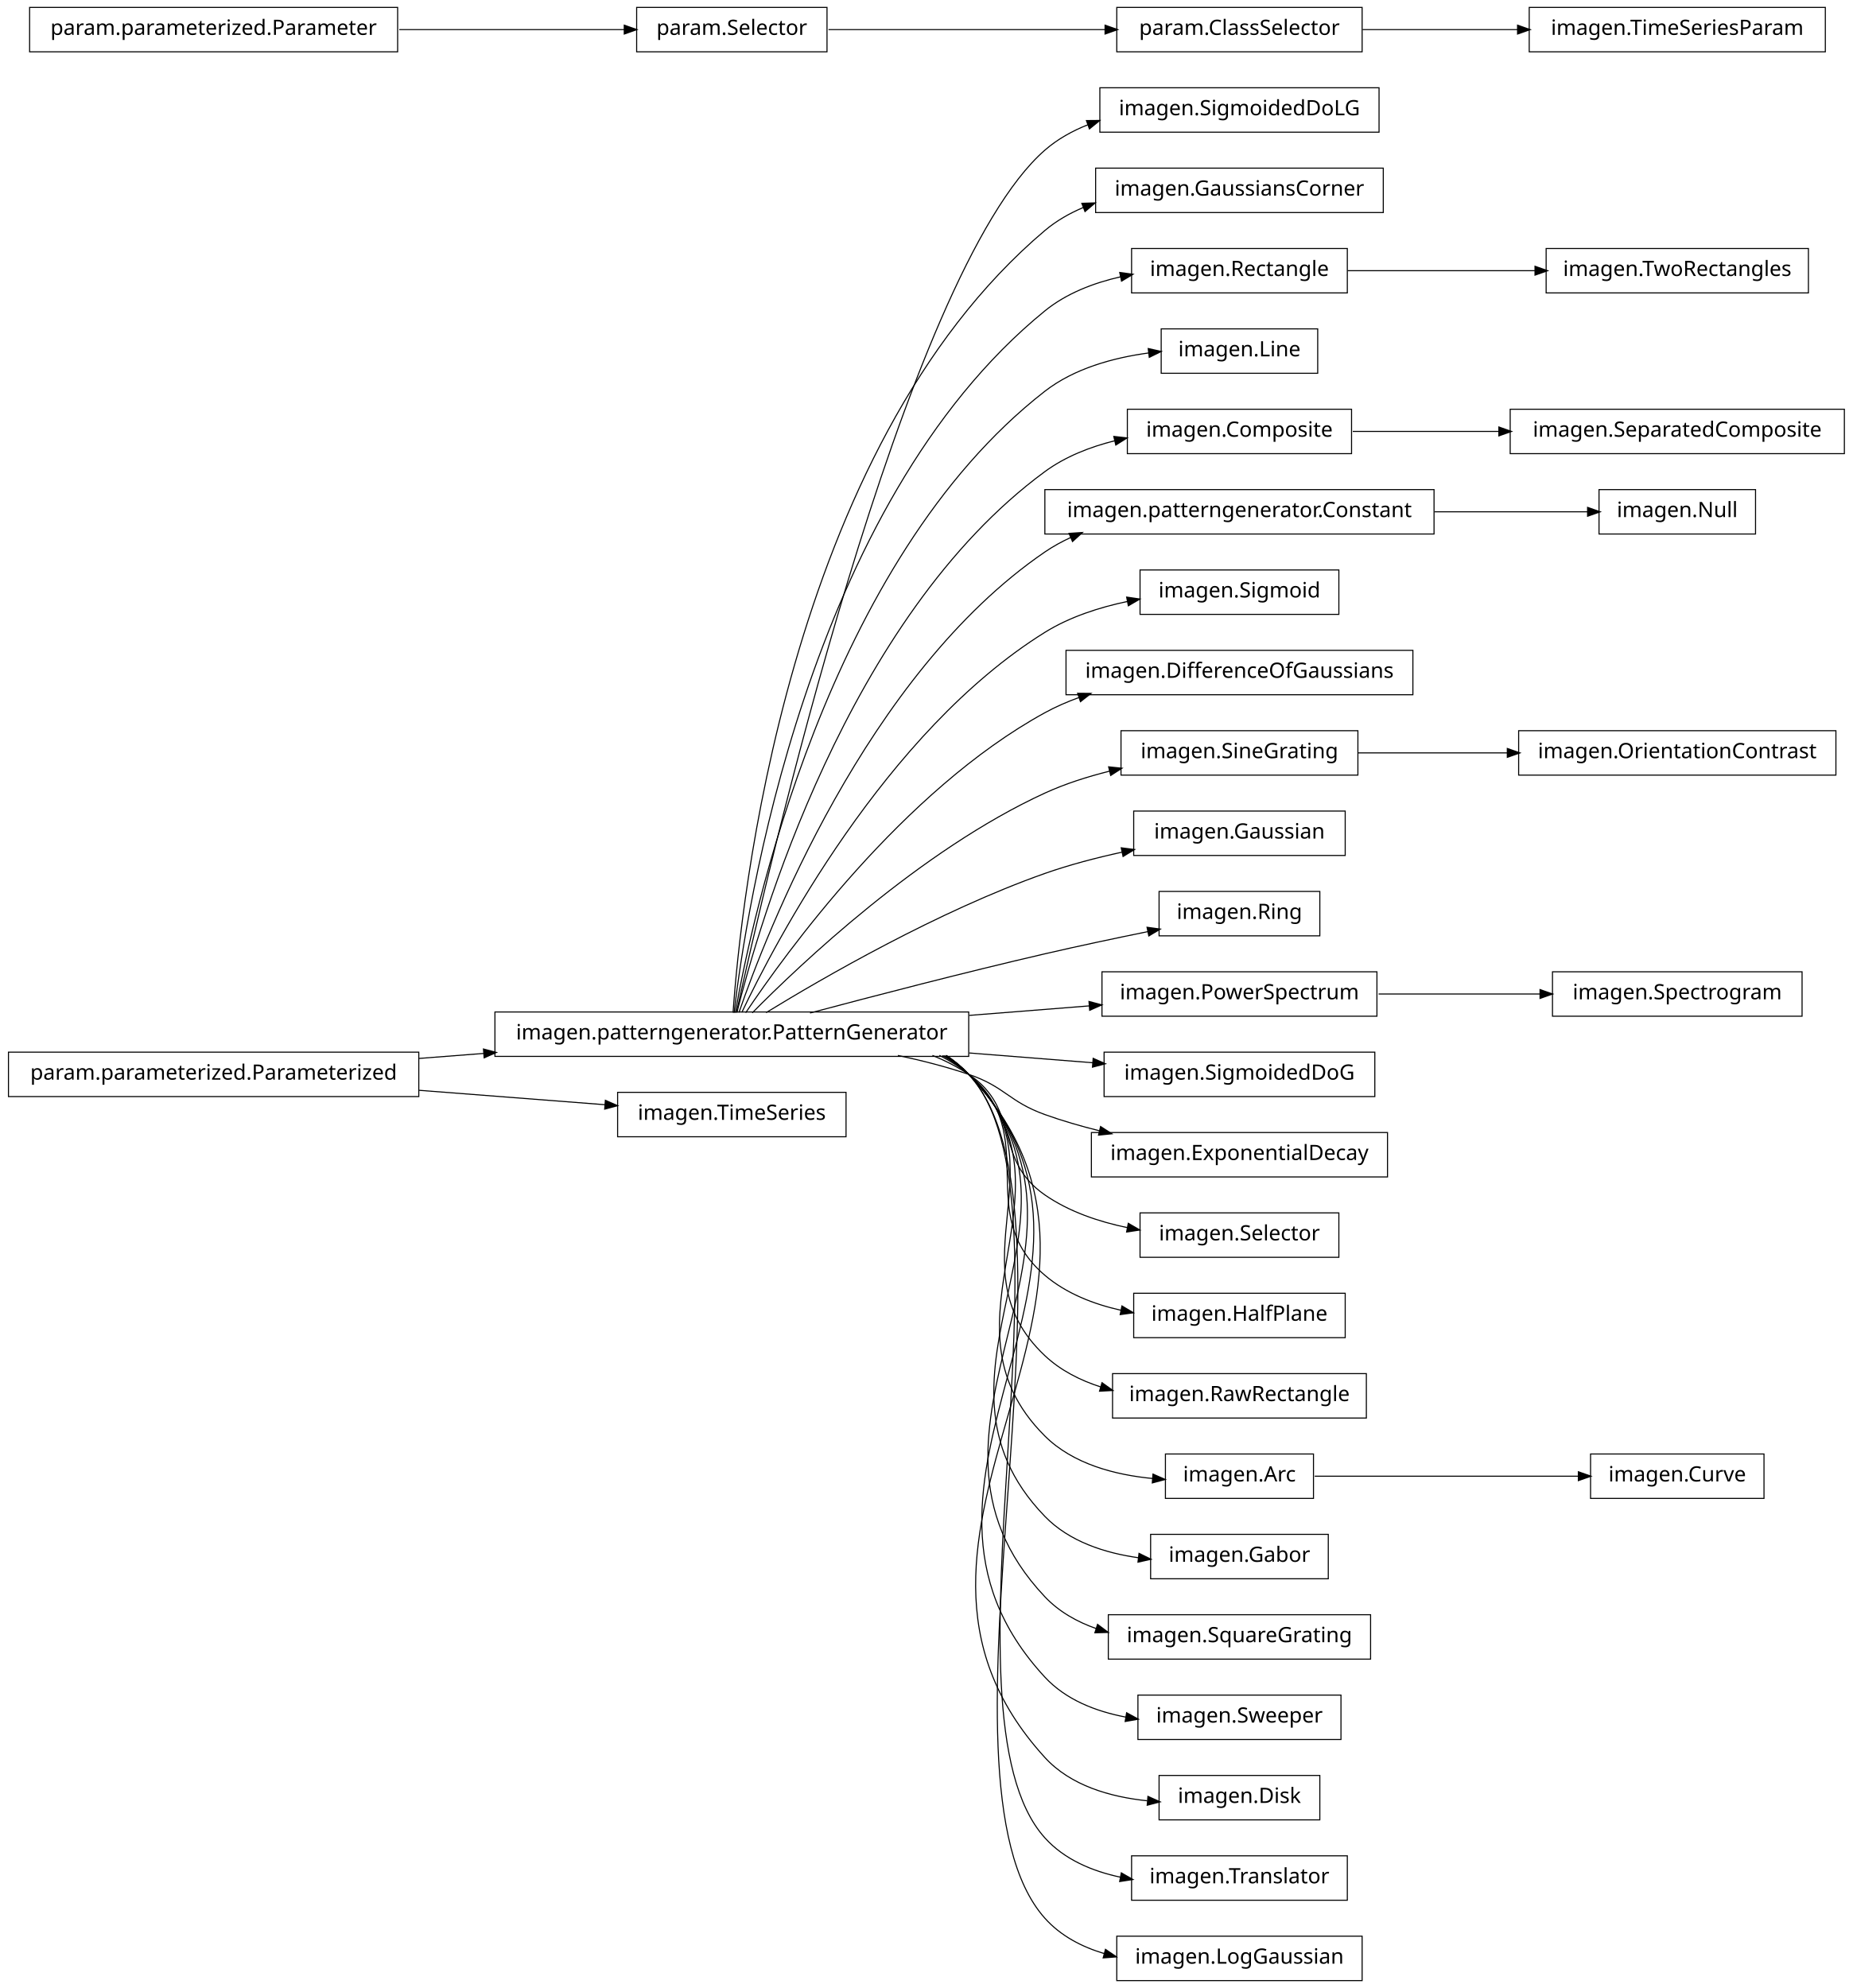
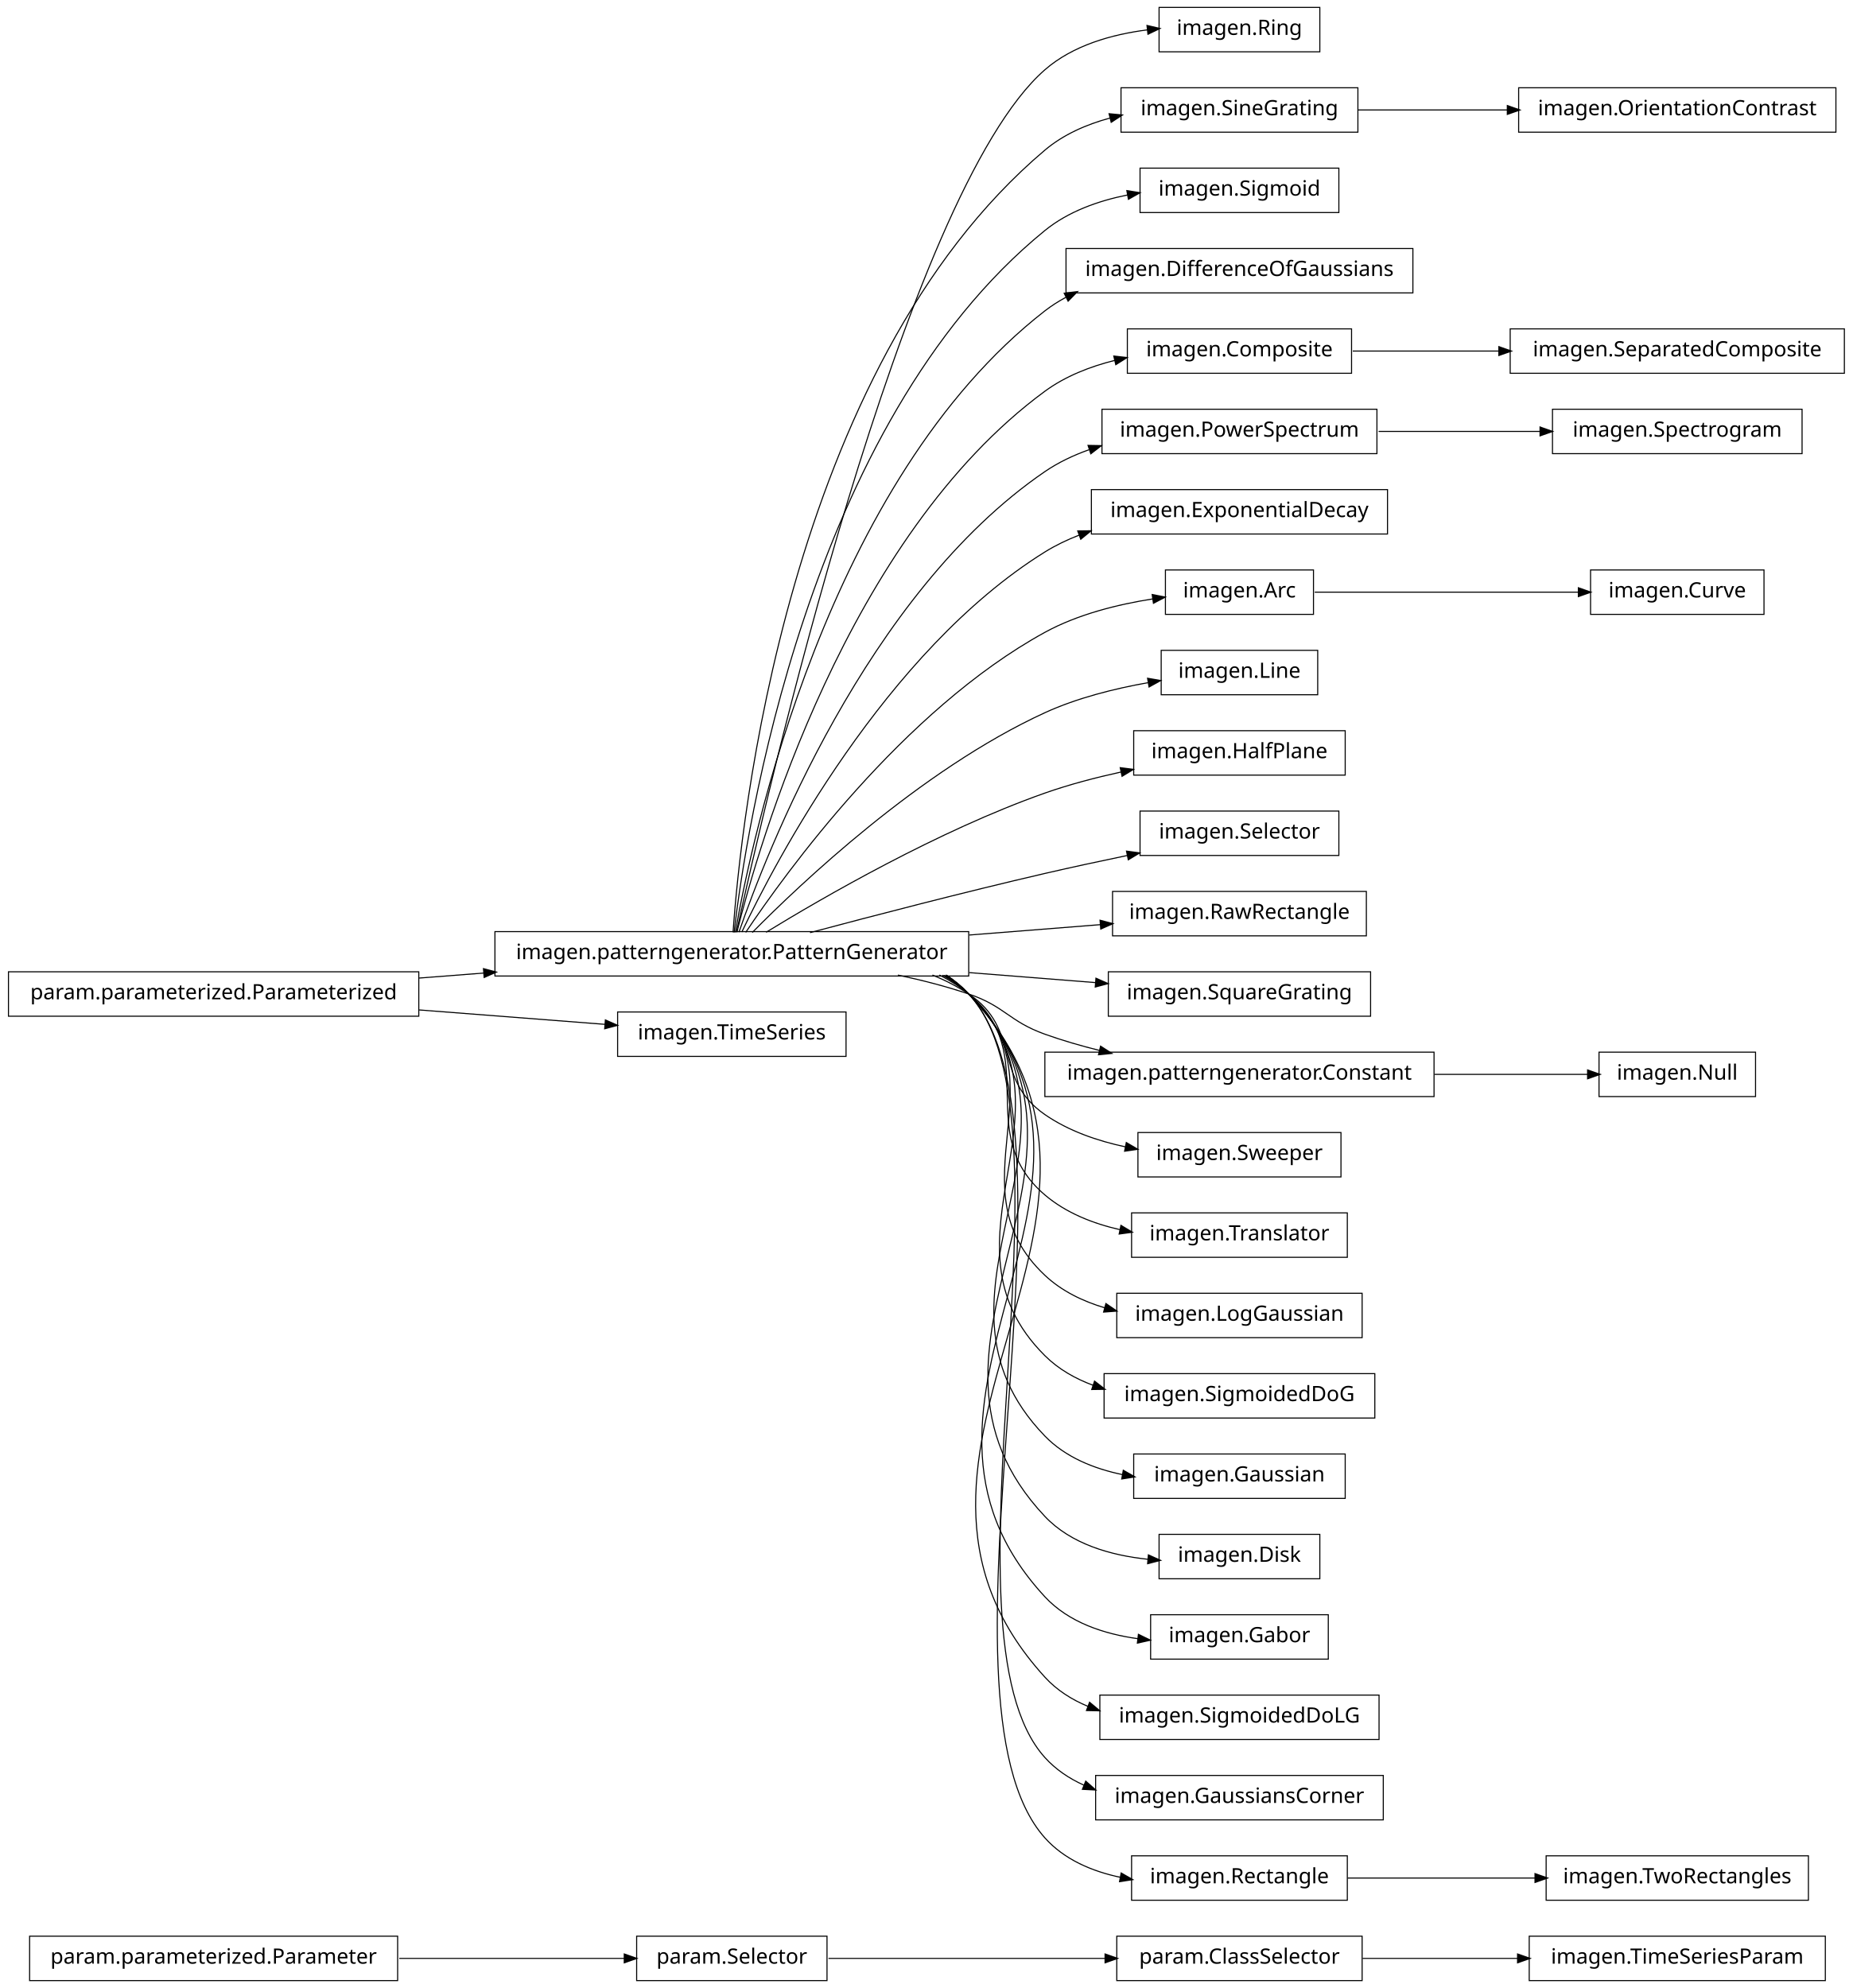
<svg xmlns="http://www.w3.org/2000/svg" width="876pt" height="940pt" viewBox="0.00 0.00 876.00 940.00">
  <g id="graph1" class="graph" transform="scale(1 1) rotate(0) translate(4 936)">
    <polygon fill="white" stroke="white" points="-4,5 -4,-936 873,-936 873,5 -4,5" />
    <g id="node1" class="node">
-       <polygon fill="none" stroke="black" stroke-width="0.5" points="648,-894.5 516,-894.5 516,-873.5 648,-873.5 648,-894.5" />
-       <text text-anchor="middle" x="582" y="-881.5" font-family="Vera" font-size="10.00">imagen.SigmoidedDoLG</text>
+       <polygon fill="none" stroke="black" stroke-width="0.5" points="184,-20.5 10,-20.5 10,0.5 184,0.5 184,-20.5" />
+       <text text-anchor="middle" x="97" y="-7.5" font-family="Vera" font-size="10.00">param.parameterized.Parameter</text>
+     </g>
+     <g id="node35" class="node">
+       <polygon fill="none" stroke="black" stroke-width="0.5" points="387,-20.5 297,-20.5 297,0.5 387,0.5 387,-20.5" />
+       <text text-anchor="middle" x="342" y="-7.5" font-family="Vera" font-size="10.00">param.Selector</text>
+     </g>
+     <g id="edge32" class="edge">
+       <path fill="none" stroke="black" stroke-width="0.5" d="M184.759,-10C220.453,-10 260.436,-10 291.152,-10" />
+       <polygon fill="black" stroke="black" points="291.387,-11.75 296.387,-10 291.387,-8.25 291.387,-11.75" />
    </g>
    <g id="node2" class="node">
-       <polygon fill="none" stroke="black" stroke-width="0.5" points="454,-457.5 230,-457.5 230,-436.5 454,-436.5 454,-457.5" />
-       <text text-anchor="middle" x="342" y="-444.5" font-family="Vera" font-size="10.00">imagen.patterngenerator.PatternGenerator</text>
+       <polygon fill="none" stroke="black" stroke-width="0.5" points="620,-932.5 544,-932.5 544,-911.5 620,-911.5 620,-932.5" />
+       <text text-anchor="middle" x="582" y="-919.5" font-family="Vera" font-size="10.00">imagen.Ring</text>
+     </g>
+     <g id="node3" class="node">
+       <polygon fill="none" stroke="black" stroke-width="0.5" points="454,-495.5 230,-495.5 230,-474.5 454,-474.5 454,-495.5" />
+       <text text-anchor="middle" x="342" y="-482.5" font-family="Vera" font-size="10.00">imagen.patterngenerator.PatternGenerator</text>
    </g>
    <g id="edge2" class="edge">
-       <path fill="none" stroke="black" stroke-width="0.5" d="M344.205,-457.259C356.982,-515.776 423.271,-806.818 490,-865 496.006,-870.237 503.071,-874.167 510.571,-877.098" />
-       <polygon fill="black" stroke="black" points="509.995,-878.75 515.292,-878.797 511.18,-875.457 509.995,-878.75" />
-     </g>
-     <g id="node4" class="node">
-       <polygon fill="none" stroke="black" stroke-width="0.5" points="650,-856.5 514,-856.5 514,-835.5 650,-835.5 650,-856.5" />
-       <text text-anchor="middle" x="582" y="-843.5" font-family="Vera" font-size="10.00">imagen.GaussiansCorner</text>
+       <path fill="none" stroke="black" stroke-width="0.5" d="M344.205,-495.259C356.982,-553.776 423.271,-844.818 490,-903 503.257,-914.559 521.671,-919.751 538.545,-921.889" />
+       <polygon fill="black" stroke="black" points="538.564,-923.652 543.725,-922.458 538.946,-920.173 538.564,-923.652" />
+     </g>
+     <g id="node9" class="node">
+       <polygon fill="none" stroke="black" stroke-width="0.5" points="638,-894.5 526,-894.5 526,-873.5 638,-873.5 638,-894.5" />
+       <text text-anchor="middle" x="582" y="-881.5" font-family="Vera" font-size="10.00">imagen.SineGrating</text>
+     </g>
+     <g id="edge30" class="edge">
+       <path fill="none" stroke="black" stroke-width="0.5" d="M342.586,-495.178C346.009,-544.641 367.778,-761.734 490,-865 498.751,-872.394 509.626,-877.16 520.8,-880.185" />
+       <polygon fill="black" stroke="black" points="520.676,-881.956 525.949,-881.455 521.514,-878.558 520.676,-881.956" />
+     </g>
+     <g id="node11" class="node">
+       <polygon fill="none" stroke="black" stroke-width="0.5" points="629,-856.5 535,-856.5 535,-835.5 629,-835.5 629,-856.5" />
+       <text text-anchor="middle" x="582" y="-843.5" font-family="Vera" font-size="10.00">imagen.Sigmoid</text>
+     </g>
+     <g id="edge8" class="edge">
+       <path fill="none" stroke="black" stroke-width="0.5" d="M343.054,-495.096C348.456,-541.427 377.339,-735.332 490,-827 501.042,-835.984 515.248,-841.051 529.178,-843.827" />
+       <polygon fill="black" stroke="black" points="529.061,-845.584 534.292,-844.749 529.682,-842.139 529.061,-845.584" />
+     </g>
+     <g id="node13" class="node">
+       <polygon fill="none" stroke="black" stroke-width="0.5" points="664,-818.5 500,-818.5 500,-797.5 664,-797.5 664,-818.5" />
+       <text text-anchor="middle" x="582" y="-805.5" font-family="Vera" font-size="10.00">imagen.DifferenceOfGaussians</text>
+     </g>
+     <g id="edge10" class="edge">
+       <path fill="none" stroke="black" stroke-width="0.5" d="M343.642,-495.137C351.211,-538.38 386.877,-708.851 490,-789 493.099,-791.408 496.427,-793.532 499.916,-795.403" />
+       <polygon fill="black" stroke="black" points="499.508,-797.153 504.765,-797.8 501.059,-794.015 499.508,-797.153" />
+     </g>
+     <g id="node16" class="node">
+       <polygon fill="none" stroke="black" stroke-width="0.5" points="635,-780.5 529,-780.5 529,-759.5 635,-759.5 635,-780.5" />
+       <text text-anchor="middle" x="582" y="-767.5" font-family="Vera" font-size="10.00">imagen.Composite</text>
+     </g>
+     <g id="edge12" class="edge">
+       <path fill="none" stroke="black" stroke-width="0.5" d="M344.397,-495.219C354.341,-535.199 396.286,-682.188 490,-751 499.662,-758.095 511.36,-762.682 523.128,-765.616" />
+       <polygon fill="black" stroke="black" points="522.905,-767.361 528.17,-766.775 523.689,-763.949 522.905,-767.361" />
+     </g>
+     <g id="node19" class="node">
+       <polygon fill="none" stroke="black" stroke-width="0.5" points="647,-742.5 517,-742.5 517,-721.5 647,-721.5 647,-742.5" />
+       <text text-anchor="middle" x="582" y="-729.5" font-family="Vera" font-size="10.00">imagen.PowerSpectrum</text>
+     </g>
+     <g id="edge42" class="edge">
+       <path fill="none" stroke="black" stroke-width="0.5" d="M345.371,-495.24C357.895,-531.576 405.443,-655.232 490,-713 496.346,-717.336 503.473,-720.719 510.879,-723.353" />
+       <polygon fill="black" stroke="black" points="510.748,-725.153 516.045,-725.06 511.846,-721.83 510.748,-725.153" />
+     </g>
+     <g id="node23" class="node">
+       <polygon fill="none" stroke="black" stroke-width="0.5" points="652,-704.5 512,-704.5 512,-683.5 652,-683.5 652,-704.5" />
+       <text text-anchor="middle" x="582" y="-691.5" font-family="Vera" font-size="10.00">imagen.ExponentialDecay</text>
+     </g>
+     <g id="edge18" class="edge">
+       <path fill="none" stroke="black" stroke-width="0.5" d="M346.723,-495.3C362.136,-527.668 414.37,-627.969 490,-675 495.085,-678.162 500.605,-680.809 506.329,-683.021" />
+       <polygon fill="black" stroke="black" points="505.883,-684.721 511.18,-684.78 507.076,-681.431 505.883,-684.721" />
+     </g>
+     <g id="node25" class="node">
+       <polygon fill="none" stroke="black" stroke-width="0.5" points="617,-666.5 547,-666.5 547,-645.5 617,-645.5 617,-666.5" />
+       <text text-anchor="middle" x="582" y="-653.5" font-family="Vera" font-size="10.00">imagen.Arc</text>
+     </g>
+     <g id="edge20" class="edge">
+       <path fill="none" stroke="black" stroke-width="0.5" d="M348.572,-495.145C367.101,-522.853 422.812,-600.191 490,-637 505.555,-645.522 524.496,-650.232 541.14,-652.831" />
+       <polygon fill="black" stroke="black" points="541.026,-654.583 546.226,-653.572 541.53,-651.12 541.026,-654.583" />
+     </g>
+     <g id="node28" class="node">
+       <polygon fill="none" stroke="black" stroke-width="0.5" points="619,-628.5 545,-628.5 545,-607.5 619,-607.5 619,-628.5" />
+       <text text-anchor="middle" x="582" y="-615.5" font-family="Vera" font-size="10.00">imagen.Line</text>
+     </g>
+     <g id="edge24" class="edge">
+       <path fill="none" stroke="black" stroke-width="0.5" d="M351.684,-495.097C373.872,-517.589 431.039,-571.959 490,-599 505.184,-605.964 522.944,-610.396 538.789,-613.209" />
+       <polygon fill="black" stroke="black" points="538.861,-614.996 544.082,-614.102 539.443,-611.544 538.861,-614.996" />
+     </g>
+     <g id="node30" class="node">
+       <polygon fill="none" stroke="black" stroke-width="0.5" points="632,-590.5 532,-590.5 532,-569.5 632,-569.5 632,-590.5" />
+       <text text-anchor="middle" x="582" y="-577.5" font-family="Vera" font-size="10.00">imagen.HalfPlane</text>
+     </g>
+     <g id="edge26" class="edge">
+       <path fill="none" stroke="black" stroke-width="0.5" d="M358.209,-495.194C384.757,-511.453 439.606,-543.229 490,-561 501.44,-565.034 513.997,-568.328 526.058,-570.971" />
+       <polygon fill="black" stroke="black" points="525.937,-572.734 531.192,-572.064 526.666,-569.311 525.937,-572.734" />
+     </g>
+     <g id="node32" class="node">
+       <polygon fill="none" stroke="black" stroke-width="0.5" points="629,-552.5 535,-552.5 535,-531.5 629,-531.5 629,-552.5" />
+       <text text-anchor="middle" x="582" y="-539.5" font-family="Vera" font-size="10.00">imagen.Selector</text>
+     </g>
+     <g id="edge28" class="edge">
+       <path fill="none" stroke="black" stroke-width="0.5" d="M378.982,-495.017C408.848,-502.981 452.009,-514.205 490,-523 502.624,-525.923 516.274,-528.861 529.097,-531.524" />
+       <polygon fill="black" stroke="black" points="528.905,-533.272 534.156,-532.57 529.613,-529.844 528.905,-533.272" />
+     </g>
+     <g id="node37" class="node">
+       <polygon fill="none" stroke="black" stroke-width="0.5" points="642,-514.5 522,-514.5 522,-493.5 642,-493.5 642,-514.5" />
+       <text text-anchor="middle" x="582" y="-501.5" font-family="Vera" font-size="10.00">imagen.RawRectangle</text>
+     </g>
+     <g id="edge34" class="edge">
+       <path fill="none" stroke="black" stroke-width="0.5" d="M454.27,-493.888C475.458,-495.565 496.968,-497.268 516.144,-498.786" />
+       <polygon fill="black" stroke="black" points="516.366,-500.559 521.489,-499.21 516.642,-497.07 516.366,-500.559" />
+     </g>
+     <g id="node39" class="node">
+       <polygon fill="none" stroke="black" stroke-width="0.5" points="644,-476.5 520,-476.5 520,-455.5 644,-455.5 644,-476.5" />
+       <text text-anchor="middle" x="582" y="-463.5" font-family="Vera" font-size="10.00">imagen.SquareGrating</text>
+     </g>
+     <g id="edge36" class="edge">
+       <path fill="none" stroke="black" stroke-width="0.5" d="M454.27,-476.112C474.677,-474.496 495.384,-472.857 514.015,-471.382" />
+       <polygon fill="black" stroke="black" points="514.367,-473.11 519.213,-470.971 514.091,-469.621 514.367,-473.11" />
+     </g>
+     <g id="node41" class="node">
+       <polygon fill="none" stroke="black" stroke-width="0.5" points="674,-438.5 490,-438.5 490,-417.5 674,-417.5 674,-438.5" />
+       <text text-anchor="middle" x="582" y="-425.5" font-family="Vera" font-size="10.00">imagen.patterngenerator.Constant</text>
+     </g>
+     <g id="edge38" class="edge">
+       <path fill="none" stroke="black" stroke-width="0.5" d="M420.515,-474.949C431.895,-472.553 443.353,-469.609 454,-466 471.134,-460.192 472.972,-453.112 490,-447 498.289,-444.024 507.175,-441.459 516.037,-439.263" />
+       <polygon fill="black" stroke="black" points="516.501,-440.951 520.953,-438.08 515.683,-437.548 516.501,-440.951" />
+     </g>
+     <g id="node43" class="node">
+       <polygon fill="none" stroke="black" stroke-width="0.5" points="630,-400.5 534,-400.5 534,-379.5 630,-379.5 630,-400.5" />
+       <text text-anchor="middle" x="582" y="-387.5" font-family="Vera" font-size="10.00">imagen.Sweeper</text>
+     </g>
+     <g id="edge40" class="edge">
+       <path fill="none" stroke="black" stroke-width="0.5" d="M436.846,-474.968C442.881,-472.512 448.666,-469.554 454,-466 478.935,-449.386 465.365,-426.056 490,-409 501.226,-401.228 514.949,-396.507 528.334,-393.673" />
+       <polygon fill="black" stroke="black" points="528.675,-395.39 533.246,-392.712 528.003,-391.955 528.675,-395.39" />
+     </g>
+     <g id="node48" class="node">
+       <polygon fill="none" stroke="black" stroke-width="0.5" points="633,-362.5 531,-362.5 531,-341.5 633,-341.5 633,-362.5" />
+       <text text-anchor="middle" x="582" y="-349.5" font-family="Vera" font-size="10.00">imagen.Translator</text>
+     </g>
+     <g id="edge46" class="edge">
+       <path fill="none" stroke="black" stroke-width="0.5" d="M440.125,-474.98C445.063,-472.476 449.735,-469.508 454,-466 488.872,-437.318 455.644,-400.298 490,-371 499.969,-362.498 512.742,-357.461 525.576,-354.552" />
+       <polygon fill="black" stroke="black" points="526.138,-356.223 530.684,-353.502 525.434,-352.794 526.138,-356.223" />
+     </g>
+     <g id="node50" class="node">
+       <polygon fill="none" stroke="black" stroke-width="0.5" points="640,-324.5 524,-324.5 524,-303.5 640,-303.5 640,-324.5" />
+       <text text-anchor="middle" x="582" y="-311.5" font-family="Vera" font-size="10.00">imagen.LogGaussian</text>
+     </g>
+     <g id="edge48" class="edge">
+       <path fill="none" stroke="black" stroke-width="0.5" d="M441.576,-474.896C446.023,-472.39 450.204,-469.447 454,-466 499.336,-424.832 445.404,-374.968 490,-333 497.931,-325.537 507.983,-320.674 518.511,-317.563" />
+       <polygon fill="black" stroke="black" points="519.003,-319.243 523.376,-316.254 518.093,-315.863 519.003,-319.243" />
+     </g>
+     <g id="node52" class="node">
+       <polygon fill="none" stroke="black" stroke-width="0.5" points="646,-286.5 518,-286.5 518,-265.5 646,-265.5 646,-286.5" />
+       <text text-anchor="middle" x="582" y="-273.5" font-family="Vera" font-size="10.00">imagen.SigmoidedDoG</text>
+     </g>
+     <g id="edge50" class="edge">
+       <path fill="none" stroke="black" stroke-width="0.5" d="M442.322,-474.855C446.517,-472.348 450.445,-469.417 454,-466 509.991,-412.176 434.977,-349.813 490,-295 496.434,-288.59 504.423,-284.07 512.985,-280.921" />
+       <polygon fill="black" stroke="black" points="513.609,-282.557 517.794,-279.309 512.497,-279.238 513.609,-282.557" />
+     </g>
+     <g id="node55" class="node">
+       <polygon fill="none" stroke="black" stroke-width="0.5" points="632,-248.5 532,-248.5 532,-227.5 632,-227.5 632,-248.5" />
+       <text text-anchor="middle" x="582" y="-235.5" font-family="Vera" font-size="10.00">imagen.Gaussian</text>
+     </g>
+     <g id="edge54" class="edge">
+       <path fill="none" stroke="black" stroke-width="0.5" d="M442.975,-474.706C446.942,-472.226 450.649,-469.343 454,-466 520.734,-399.435 424.462,-324.743 490,-257 499.696,-246.978 513.177,-241.531 526.834,-238.721" />
+       <polygon fill="black" stroke="black" points="527.263,-240.422 531.867,-237.801 526.634,-236.979 527.263,-240.422" />
+     </g>
+     <g id="node57" class="node">
+       <polygon fill="none" stroke="black" stroke-width="0.5" points="620,-210.5 544,-210.5 544,-189.5 620,-189.5 620,-210.5" />
+       <text text-anchor="middle" x="582" y="-197.5" font-family="Vera" font-size="10.00">imagen.Disk</text>
+     </g>
+     <g id="edge56" class="edge">
+       <path fill="none" stroke="black" stroke-width="0.5" d="M443.082,-474.812C447.02,-472.304 450.692,-469.386 454,-466 531.525,-386.646 413.9,-299.722 490,-219 502.369,-205.879 521.215,-200.548 538.635,-198.725" />
+       <polygon fill="black" stroke="black" points="539.154,-200.437 543.987,-198.267 538.856,-196.95 539.154,-200.437" />
+     </g>
+     <g id="node59" class="node">
+       <polygon fill="none" stroke="black" stroke-width="0.5" points="624,-172.5 540,-172.5 540,-151.5 624,-151.5 624,-172.5" />
+       <text text-anchor="middle" x="582" y="-159.5" font-family="Vera" font-size="10.00">imagen.Gabor</text>
+     </g>
+     <g id="edge58" class="edge">
+       <path fill="none" stroke="black" stroke-width="0.5" d="M443.162,-474.889C447.079,-472.361 450.725,-469.417 454,-466 542.345,-373.828 403.31,-274.73 490,-181 501.24,-168.847 518.029,-163.344 534.201,-161.129" />
+       <polygon fill="black" stroke="black" points="534.431,-162.864 539.193,-160.543 534.023,-159.388 534.431,-162.864" />
+     </g>
+     <g id="node61" class="node">
+       <polygon fill="none" stroke="black" stroke-width="0.5" points="648,-134.5 516,-134.5 516,-113.5 648,-113.5 648,-134.5" />
+       <text text-anchor="middle" x="582" y="-121.5" font-family="Vera" font-size="10.00">imagen.SigmoidedDoLG</text>
+     </g>
+     <g id="edge60" class="edge">
+       <path fill="none" stroke="black" stroke-width="0.5" d="M443.223,-474.948C447.125,-472.404 450.75,-469.441 454,-466 553.183,-360.991 392.702,-249.758 490,-143 495.641,-136.811 502.719,-132.34 510.432,-129.147" />
+       <polygon fill="black" stroke="black" points="511.241,-130.713 515.31,-127.321 510.013,-127.436 511.241,-130.713" />
+     </g>
+     <g id="node63" class="node">
+       <polygon fill="none" stroke="black" stroke-width="0.5" points="650,-96.5 514,-96.5 514,-75.5 650,-75.5 650,-96.5" />
+       <text text-anchor="middle" x="582" y="-83.5" font-family="Vera" font-size="10.00">imagen.GaussiansCorner</text>
+     </g>
+     <g id="edge62" class="edge">
+       <path fill="none" stroke="black" stroke-width="0.5" d="M443.273,-474.994C447.161,-472.438 450.77,-469.46 454,-466 509.017,-407.07 436.041,-164.9 490,-105 495.144,-99.29 501.512,-95.038 508.478,-91.901" />
+       <polygon fill="black" stroke="black" points="509.417,-93.408 513.389,-89.903 508.099,-90.166 509.417,-93.408" />
+     </g>
+     <g id="node66" class="node">
+       <polygon fill="none" stroke="black" stroke-width="0.5" points="633,-58.5 531,-58.5 531,-37.5 633,-37.5 633,-58.5" />
+       <text text-anchor="middle" x="582" y="-45.5" font-family="Vera" font-size="10.00">imagen.Rectangle</text>
+     </g>
+     <g id="edge70" class="edge">
+       <path fill="none" stroke="black" stroke-width="0.5" d="M443.796,-474.709C447.49,-472.215 450.92,-469.33 454,-466 514.447,-400.64 430.726,-133.426 490,-67 499.187,-56.704 512.351,-51.138 525.86,-48.301" />
+       <polygon fill="black" stroke="black" points="526.249,-50.008 530.845,-47.375 525.61,-46.567 526.249,-50.008" />
+     </g>
+     <g id="node5" class="node">
+       <polygon fill="none" stroke="black" stroke-width="0.5" points="859,-20.5 719,-20.5 719,0.5 859,0.5 859,-20.5" />
+       <text text-anchor="middle" x="789" y="-7.5" font-family="Vera" font-size="10.00">imagen.TimeSeriesParam</text>
+     </g>
+     <g id="node6" class="node">
+       <polygon fill="none" stroke="black" stroke-width="0.5" points="640,-20.5 524,-20.5 524,0.5 640,0.5 640,-20.5" />
+       <text text-anchor="middle" x="582" y="-7.5" font-family="Vera" font-size="10.00">param.ClassSelector</text>
    </g>
    <g id="edge4" class="edge">
-       <path fill="none" stroke="black" stroke-width="0.5" d="M342.586,-457.178C346.009,-506.641 367.778,-723.734 490,-827 495.466,-831.618 501.761,-835.211 508.439,-837.996" />
-       <polygon fill="black" stroke="black" points="507.824,-839.634 513.119,-839.796 509.081,-836.367 507.824,-839.634" />
+       <path fill="none" stroke="black" stroke-width="0.5" d="M640.212,-10C662.986,-10 689.405,-10 713.606,-10" />
+       <polygon fill="black" stroke="black" points="713.734,-11.75 718.734,-10 713.734,-8.25 713.734,-11.75" />
    </g>
    <g id="node8" class="node">
-       <polygon fill="none" stroke="black" stroke-width="0.5" points="633,-818.5 531,-818.5 531,-797.5 633,-797.5 633,-818.5" />
-       <text text-anchor="middle" x="582" y="-805.5" font-family="Vera" font-size="10.00">imagen.Rectangle</text>
+       <polygon fill="none" stroke="black" stroke-width="0.5" points="864,-894.5 714,-894.5 714,-873.5 864,-873.5 864,-894.5" />
+       <text text-anchor="middle" x="789" y="-881.5" font-family="Vera" font-size="10.00">imagen.OrientationContrast</text>
+     </g>
+     <g id="edge6" class="edge">
+       <path fill="none" stroke="black" stroke-width="0.5" d="M638.017,-884C659.815,-884 685.2,-884 708.866,-884" />
+       <polygon fill="black" stroke="black" points="708.888,-885.75 713.888,-884 708.887,-882.25 708.888,-885.75" />
+     </g>
+     <g id="node15" class="node">
+       <polygon fill="none" stroke="black" stroke-width="0.5" points="194,-476.5 5.68434e-14,-476.5 0,-455.5 194,-455.5 194,-476.5" />
+       <text text-anchor="middle" x="97" y="-463.5" font-family="Vera" font-size="10.00">param.parameterized.Parameterized</text>
+     </g>
+     <g id="edge22" class="edge">
+       <path fill="none" stroke="black" stroke-width="0.5" d="M194.182,-473.537C204.286,-474.32 214.629,-475.122 224.922,-475.92" />
+       <polygon fill="black" stroke="black" points="224.849,-477.67 229.969,-476.312 225.12,-474.18 224.849,-477.67" />
+     </g>
+     <g id="node21" class="node">
+       <polygon fill="none" stroke="black" stroke-width="0.5" points="396,-457.5 288,-457.5 288,-436.5 396,-436.5 396,-457.5" />
+       <text text-anchor="middle" x="342" y="-444.5" font-family="Vera" font-size="10.00">imagen.TimeSeries</text>
+     </g>
+     <g id="edge16" class="edge">
+       <path fill="none" stroke="black" stroke-width="0.5" d="M194.182,-458.463C223.866,-456.161 255.624,-453.699 282.066,-451.648" />
+       <polygon fill="black" stroke="black" points="282.431,-453.375 287.281,-451.244 282.161,-449.885 282.431,-453.375" />
+     </g>
+     <g id="node70" class="node">
+       <polygon fill="none" stroke="black" stroke-width="0.5" points="868,-780.5 710,-780.5 710,-759.5 868,-759.5 868,-780.5" />
+       <text text-anchor="middle" x="789" y="-767.5" font-family="Vera" font-size="10.00">imagen.SeparatedComposite</text>
+     </g>
+     <g id="edge68" class="edge">
+       <path fill="none" stroke="black" stroke-width="0.5" d="M635.577,-770C656.626,-770 681.297,-770 704.625,-770" />
+       <polygon fill="black" stroke="black" points="704.893,-771.75 709.893,-770 704.892,-768.25 704.893,-771.75" />
+     </g>
+     <g id="node18" class="node">
+       <polygon fill="none" stroke="black" stroke-width="0.5" points="848,-742.5 730,-742.5 730,-721.5 848,-721.5 848,-742.5" />
+       <text text-anchor="middle" x="789" y="-729.5" font-family="Vera" font-size="10.00">imagen.Spectrogram</text>
    </g>
    <g id="edge14" class="edge">
-       <path fill="none" stroke="black" stroke-width="0.5" d="M343.054,-457.096C348.456,-503.427 377.339,-697.332 490,-789 500.163,-797.269 513.007,-802.22 525.85,-805.12" />
-       <polygon fill="black" stroke="black" points="525.707,-806.877 530.957,-806.169 526.412,-803.449 525.707,-806.877" />
-     </g>
-     <g id="node10" class="node">
-       <polygon fill="none" stroke="black" stroke-width="0.5" points="619,-780.5 545,-780.5 545,-759.5 619,-759.5 619,-780.5" />
-       <text text-anchor="middle" x="582" y="-767.5" font-family="Vera" font-size="10.00">imagen.Line</text>
-     </g>
-     <g id="edge8" class="edge">
-       <path fill="none" stroke="black" stroke-width="0.5" d="M343.642,-457.137C351.211,-500.38 386.877,-670.851 490,-751 503.887,-761.793 522.401,-766.865 539.178,-769.12" />
-       <polygon fill="black" stroke="black" points="539.151,-770.879 544.322,-769.733 539.564,-767.403 539.151,-770.879" />
-     </g>
-     <g id="node15" class="node">
-       <polygon fill="none" stroke="black" stroke-width="0.5" points="635,-742.5 529,-742.5 529,-721.5 635,-721.5 635,-742.5" />
-       <text text-anchor="middle" x="582" y="-729.5" font-family="Vera" font-size="10.00">imagen.Composite</text>
-     </g>
-     <g id="edge32" class="edge">
-       <path fill="none" stroke="black" stroke-width="0.5" d="M344.397,-457.219C354.341,-497.199 396.286,-644.188 490,-713 499.662,-720.095 511.36,-724.682 523.128,-727.616" />
-       <polygon fill="black" stroke="black" points="522.905,-729.361 528.17,-728.775 523.689,-725.949 522.905,-729.361" />
-     </g>
-     <g id="node19" class="node">
-       <polygon fill="none" stroke="black" stroke-width="0.5" points="674,-704.5 490,-704.5 490,-683.5 674,-683.5 674,-704.5" />
-       <text text-anchor="middle" x="582" y="-691.5" font-family="Vera" font-size="10.00">imagen.patterngenerator.Constant</text>
-     </g>
-     <g id="edge40" class="edge">
-       <path fill="none" stroke="black" stroke-width="0.5" d="M345.371,-457.24C357.895,-493.576 405.443,-617.232 490,-675 493.857,-677.635 498.002,-679.918 502.324,-681.895" />
-       <polygon fill="black" stroke="black" points="501.79,-683.57 507.076,-683.923 503.164,-680.351 501.79,-683.57" />
-     </g>
-     <g id="node21" class="node">
-       <polygon fill="none" stroke="black" stroke-width="0.5" points="629,-666.5 535,-666.5 535,-645.5 629,-645.5 629,-666.5" />
-       <text text-anchor="middle" x="582" y="-653.5" font-family="Vera" font-size="10.00">imagen.Sigmoid</text>
-     </g>
-     <g id="edge18" class="edge">
-       <path fill="none" stroke="black" stroke-width="0.5" d="M346.723,-457.3C362.136,-489.668 414.37,-589.969 490,-637 501.718,-644.287 515.74,-648.833 529.263,-651.653" />
-       <polygon fill="black" stroke="black" points="528.975,-653.38 534.217,-652.616 529.643,-649.944 528.975,-653.38" />
-     </g>
-     <g id="node23" class="node">
-       <polygon fill="none" stroke="black" stroke-width="0.5" points="664,-628.5 500,-628.5 500,-607.5 664,-607.5 664,-628.5" />
-       <text text-anchor="middle" x="582" y="-615.5" font-family="Vera" font-size="10.00">imagen.DifferenceOfGaussians</text>
-     </g>
-     <g id="edge20" class="edge">
-       <path fill="none" stroke="black" stroke-width="0.5" d="M348.572,-457.145C367.101,-484.853 422.812,-562.191 490,-599 495.14,-601.816 500.65,-604.216 506.325,-606.261" />
-       <polygon fill="black" stroke="black" points="505.829,-607.941 511.126,-607.897 506.958,-604.628 505.829,-607.941" />
-     </g>
-     <g id="node25" class="node">
-       <polygon fill="none" stroke="black" stroke-width="0.5" points="638,-590.5 526,-590.5 526,-569.5 638,-569.5 638,-590.5" />
-       <text text-anchor="middle" x="582" y="-577.5" font-family="Vera" font-size="10.00">imagen.SineGrating</text>
-     </g>
-     <g id="edge22" class="edge">
-       <path fill="none" stroke="black" stroke-width="0.5" d="M351.684,-457.097C373.872,-479.589 431.039,-533.959 490,-561 499.555,-565.382 510.13,-568.762 520.606,-571.367" />
-       <polygon fill="black" stroke="black" points="520.468,-573.132 525.737,-572.584 521.276,-569.727 520.468,-573.132" />
-     </g>
-     <g id="node27" class="node">
-       <polygon fill="none" stroke="black" stroke-width="0.5" points="632,-552.5 532,-552.5 532,-531.5 632,-531.5 632,-552.5" />
-       <text text-anchor="middle" x="582" y="-539.5" font-family="Vera" font-size="10.00">imagen.Gaussian</text>
-     </g>
-     <g id="edge24" class="edge">
-       <path fill="none" stroke="black" stroke-width="0.5" d="M358.209,-457.194C384.757,-473.453 439.606,-505.229 490,-523 501.574,-527.082 514.293,-530.405 526.484,-533.064" />
-       <polygon fill="black" stroke="black" points="526.417,-534.839 531.671,-534.163 527.143,-531.415 526.417,-534.839" />
-     </g>
-     <g id="node34" class="node">
-       <polygon fill="none" stroke="black" stroke-width="0.5" points="620,-514.5 544,-514.5 544,-493.5 620,-493.5 620,-514.5" />
-       <text text-anchor="middle" x="582" y="-501.5" font-family="Vera" font-size="10.00">imagen.Ring</text>
-     </g>
-     <g id="edge30" class="edge">
-       <path fill="none" stroke="black" stroke-width="0.5" d="M378.982,-457.017C408.848,-464.981 452.009,-476.205 490,-485 505.846,-488.668 523.307,-492.362 538.721,-495.504" />
-       <polygon fill="black" stroke="black" points="538.616,-497.269 543.864,-496.548 539.312,-493.839 538.616,-497.269" />
-     </g>
-     <g id="node38" class="node">
-       <polygon fill="none" stroke="black" stroke-width="0.5" points="647,-476.5 517,-476.5 517,-455.5 647,-455.5 647,-476.5" />
-       <text text-anchor="middle" x="582" y="-463.5" font-family="Vera" font-size="10.00">imagen.PowerSpectrum</text>
-     </g>
-     <g id="edge62" class="edge">
-       <path fill="none" stroke="black" stroke-width="0.5" d="M454.27,-455.888C473.674,-457.424 493.348,-458.982 511.252,-460.399" />
-       <polygon fill="black" stroke="black" points="511.13,-462.145 516.253,-460.795 511.407,-458.656 511.13,-462.145" />
-     </g>
-     <g id="node45" class="node">
-       <polygon fill="none" stroke="black" stroke-width="0.5" points="646,-438.5 518,-438.5 518,-417.5 646,-417.5 646,-438.5" />
-       <text text-anchor="middle" x="582" y="-425.5" font-family="Vera" font-size="10.00">imagen.SigmoidedDoG</text>
-     </g>
-     <g id="edge42" class="edge">
-       <path fill="none" stroke="black" stroke-width="0.5" d="M454.27,-438.112C474.231,-436.532 494.478,-434.929 512.791,-433.479" />
-       <polygon fill="black" stroke="black" points="513.056,-435.214 517.902,-433.074 512.78,-431.725 513.056,-435.214" />
-     </g>
-     <g id="node47" class="node">
-       <polygon fill="none" stroke="black" stroke-width="0.5" points="652,-400.5 512,-400.5 512,-379.5 652,-379.5 652,-400.5" />
-       <text text-anchor="middle" x="582" y="-387.5" font-family="Vera" font-size="10.00">imagen.ExponentialDecay</text>
+       <path fill="none" stroke="black" stroke-width="0.5" d="M647.781,-732C672.206,-732 699.878,-732 724.214,-732" />
+       <polygon fill="black" stroke="black" points="724.354,-733.75 729.354,-732 724.354,-730.25 724.354,-733.75" />
+     </g>
+     <g id="node46" class="node">
+       <polygon fill="none" stroke="black" stroke-width="0.5" points="830,-666.5 748,-666.5 748,-645.5 830,-645.5 830,-666.5" />
+       <text text-anchor="middle" x="789" y="-653.5" font-family="Vera" font-size="10.00">imagen.Curve</text>
    </g>
    <g id="edge44" class="edge">
-       <path fill="none" stroke="black" stroke-width="0.5" d="M420.515,-436.949C431.895,-434.553 443.353,-431.609 454,-428 471.134,-422.192 472.972,-415.112 490,-409 498.289,-406.024 507.175,-403.459 516.037,-401.263" />
-       <polygon fill="black" stroke="black" points="516.501,-402.951 520.953,-400.08 515.683,-399.548 516.501,-402.951" />
-     </g>
-     <g id="node49" class="node">
-       <polygon fill="none" stroke="black" stroke-width="0.5" points="629,-362.5 535,-362.5 535,-341.5 629,-341.5 629,-362.5" />
-       <text text-anchor="middle" x="582" y="-349.5" font-family="Vera" font-size="10.00">imagen.Selector</text>
-     </g>
-     <g id="edge46" class="edge">
-       <path fill="none" stroke="black" stroke-width="0.5" d="M436.846,-436.968C442.881,-434.512 448.666,-431.554 454,-428 478.935,-411.386 465.365,-388.056 490,-371 501.465,-363.062 515.534,-358.308 529.188,-355.495" />
-       <polygon fill="black" stroke="black" points="529.609,-357.196 534.195,-354.544 528.956,-353.758 529.609,-357.196" />
-     </g>
-     <g id="node51" class="node">
-       <polygon fill="none" stroke="black" stroke-width="0.5" points="632,-324.5 532,-324.5 532,-303.5 632,-303.5 632,-324.5" />
-       <text text-anchor="middle" x="582" y="-311.5" font-family="Vera" font-size="10.00">imagen.HalfPlane</text>
-     </g>
-     <g id="edge48" class="edge">
-       <path fill="none" stroke="black" stroke-width="0.5" d="M440.125,-436.98C445.063,-434.476 449.735,-431.508 454,-428 488.872,-399.318 455.644,-362.298 490,-333 500.079,-324.405 513.023,-319.351 525.999,-316.457" />
-       <polygon fill="black" stroke="black" points="526.607,-318.119 531.162,-315.415 525.914,-314.689 526.607,-318.119" />
-     </g>
-     <g id="node53" class="node">
-       <polygon fill="none" stroke="black" stroke-width="0.5" points="642,-286.5 522,-286.5 522,-265.5 642,-265.5 642,-286.5" />
-       <text text-anchor="middle" x="582" y="-273.5" font-family="Vera" font-size="10.00">imagen.RawRectangle</text>
-     </g>
-     <g id="edge50" class="edge">
-       <path fill="none" stroke="black" stroke-width="0.5" d="M441.576,-436.896C446.023,-434.39 450.204,-431.447 454,-428 499.336,-386.832 445.404,-336.968 490,-295 497.451,-287.988 506.775,-283.272 516.606,-280.147" />
-       <polygon fill="black" stroke="black" points="517.153,-281.811 521.468,-278.738 516.178,-278.449 517.153,-281.811" />
-     </g>
-     <g id="node56" class="node">
-       <polygon fill="none" stroke="black" stroke-width="0.5" points="617,-248.5 547,-248.5 547,-227.5 617,-227.5 617,-248.5" />
-       <text text-anchor="middle" x="582" y="-235.5" font-family="Vera" font-size="10.00">imagen.Arc</text>
-     </g>
-     <g id="edge70" class="edge">
-       <path fill="none" stroke="black" stroke-width="0.5" d="M442.322,-436.855C446.517,-434.348 450.445,-431.417 454,-428 509.991,-374.176 434.977,-311.813 490,-257 503.308,-243.743 523.262,-238.569 541.189,-236.888" />
-       <polygon fill="black" stroke="black" points="541.334,-238.632 546.185,-236.503 541.065,-235.143 541.334,-238.632" />
-     </g>
-     <g id="node58" class="node">
-       <polygon fill="none" stroke="black" stroke-width="0.5" points="624,-210.5 540,-210.5 540,-189.5 624,-189.5 624,-210.5" />
-       <text text-anchor="middle" x="582" y="-197.5" font-family="Vera" font-size="10.00">imagen.Gabor</text>
-     </g>
-     <g id="edge54" class="edge">
-       <path fill="none" stroke="black" stroke-width="0.5" d="M442.975,-436.706C446.942,-434.226 450.649,-431.343 454,-428 520.734,-361.435 424.462,-286.743 490,-219 501.51,-207.103 518.356,-201.653 534.496,-199.408" />
-       <polygon fill="black" stroke="black" points="534.72,-201.144 539.476,-198.81 534.303,-197.669 534.72,-201.144" />
-     </g>
-     <g id="node60" class="node">
-       <polygon fill="none" stroke="black" stroke-width="0.5" points="644,-172.5 520,-172.5 520,-151.5 644,-151.5 644,-172.5" />
-       <text text-anchor="middle" x="582" y="-159.5" font-family="Vera" font-size="10.00">imagen.SquareGrating</text>
-     </g>
-     <g id="edge56" class="edge">
-       <path fill="none" stroke="black" stroke-width="0.5" d="M443.082,-436.812C447.02,-434.304 450.692,-431.386 454,-428 531.525,-348.646 413.9,-261.722 490,-181 496.669,-173.926 505.22,-169.116 514.416,-165.9" />
-       <polygon fill="black" stroke="black" points="515.039,-167.538 519.277,-164.359 513.981,-164.202 515.039,-167.538" />
-     </g>
-     <g id="node63" class="node">
-       <polygon fill="none" stroke="black" stroke-width="0.5" points="630,-134.5 534,-134.5 534,-113.5 630,-113.5 630,-134.5" />
-       <text text-anchor="middle" x="582" y="-121.5" font-family="Vera" font-size="10.00">imagen.Sweeper</text>
-     </g>
-     <g id="edge60" class="edge">
-       <path fill="none" stroke="black" stroke-width="0.5" d="M443.162,-436.889C447.079,-434.361 450.725,-431.417 454,-428 542.345,-335.828 403.31,-236.73 490,-143 499.863,-132.336 513.998,-126.793 528.24,-124.097" />
-       <polygon fill="black" stroke="black" points="528.837,-125.772 533.484,-123.229 528.265,-122.319 528.837,-125.772" />
-     </g>
-     <g id="node66" class="node">
-       <polygon fill="none" stroke="black" stroke-width="0.5" points="620,-96.5 544,-96.5 544,-75.5 620,-75.5 620,-96.5" />
-       <text text-anchor="middle" x="582" y="-83.5" font-family="Vera" font-size="10.00">imagen.Disk</text>
+       <path fill="none" stroke="black" stroke-width="0.5" d="M617.585,-656C652.1,-656 704.658,-656 742.474,-656" />
+       <polygon fill="black" stroke="black" points="742.476,-657.75 747.476,-656 742.476,-654.25 742.476,-657.75" />
+     </g>
+     <g id="edge52" class="edge">
+       <path fill="none" stroke="black" stroke-width="0.5" d="M387.707,-10C424.748,-10 477.358,-10 518.494,-10" />
+       <polygon fill="black" stroke="black" points="518.706,-11.75 523.706,-10 518.706,-8.25 518.706,-11.75" />
+     </g>
+     <g id="node68" class="node">
+       <polygon fill="none" stroke="black" stroke-width="0.5" points="826,-438.5 752,-438.5 752,-417.5 826,-417.5 826,-438.5" />
+       <text text-anchor="middle" x="789" y="-425.5" font-family="Vera" font-size="10.00">imagen.Null</text>
+     </g>
+     <g id="edge66" class="edge">
+       <path fill="none" stroke="black" stroke-width="0.5" d="M674.3,-428C699.545,-428 725.69,-428 746.63,-428" />
+       <polygon fill="black" stroke="black" points="746.839,-429.75 751.839,-428 746.838,-426.25 746.839,-429.75" />
+     </g>
+     <g id="node65" class="node">
+       <polygon fill="none" stroke="black" stroke-width="0.5" points="851,-58.5 727,-58.5 727,-37.5 851,-37.5 851,-58.5" />
+       <text text-anchor="middle" x="789" y="-45.5" font-family="Vera" font-size="10.00">imagen.TwoRectangles</text>
    </g>
    <g id="edge64" class="edge">
-       <path fill="none" stroke="black" stroke-width="0.5" d="M443.223,-436.948C447.125,-434.404 450.75,-431.441 454,-428 553.183,-322.991 392.702,-211.758 490,-105 502.146,-91.673 520.961,-86.313 538.419,-84.525" />
-       <polygon fill="black" stroke="black" points="538.946,-86.237 543.785,-84.08 538.657,-82.749 538.946,-86.237" />
-     </g>
-     <g id="node68" class="node">
-       <polygon fill="none" stroke="black" stroke-width="0.5" points="633,-58.5 531,-58.5 531,-37.5 633,-37.5 633,-58.5" />
-       <text text-anchor="middle" x="582" y="-45.5" font-family="Vera" font-size="10.00">imagen.Translator</text>
-     </g>
-     <g id="edge66" class="edge">
-       <path fill="none" stroke="black" stroke-width="0.5" d="M443.273,-436.994C447.161,-434.438 450.77,-431.46 454,-428 509.017,-369.07 436.041,-126.9 490,-67 499.236,-56.747 512.416,-51.196 525.925,-48.359" />
-       <polygon fill="black" stroke="black" points="526.314,-50.067 530.91,-47.433 525.674,-46.626 526.314,-50.067" />
-     </g>
-     <g id="node70" class="node">
-       <polygon fill="none" stroke="black" stroke-width="0.5" points="640,-20.5 524,-20.5 524,0.5 640,0.5 640,-20.5" />
-       <text text-anchor="middle" x="582" y="-7.5" font-family="Vera" font-size="10.00">imagen.LogGaussian</text>
-     </g>
-     <g id="edge68" class="edge">
-       <path fill="none" stroke="black" stroke-width="0.5" d="M443.796,-436.709C447.49,-434.215 450.92,-431.33 454,-428 514.447,-362.64 430.726,-95.426 490,-29 497.439,-20.663 507.485,-15.428 518.21,-12.231" />
-       <polygon fill="black" stroke="black" points="518.801,-13.884 523.179,-10.902 517.896,-10.504 518.801,-13.884" />
-     </g>
-     <g id="node6" class="node">
-       <polygon fill="none" stroke="black" stroke-width="0.5" points="184,-932.5 10,-932.5 10,-911.5 184,-911.5 184,-932.5" />
-       <text text-anchor="middle" x="97" y="-919.5" font-family="Vera" font-size="10.00">param.parameterized.Parameter</text>
-     </g>
-     <g id="node40" class="node">
-       <polygon fill="none" stroke="black" stroke-width="0.5" points="387,-932.5 297,-932.5 297,-911.5 387,-911.5 387,-932.5" />
-       <text text-anchor="middle" x="342" y="-919.5" font-family="Vera" font-size="10.00">param.Selector</text>
-     </g>
-     <g id="edge36" class="edge">
-       <path fill="none" stroke="black" stroke-width="0.5" d="M184.759,-922C220.453,-922 260.436,-922 291.152,-922" />
-       <polygon fill="black" stroke="black" points="291.387,-923.75 296.387,-922 291.387,-920.25 291.387,-923.75" />
-     </g>
-     <g id="node7" class="node">
-       <polygon fill="none" stroke="black" stroke-width="0.5" points="851,-818.5 727,-818.5 727,-797.5 851,-797.5 851,-818.5" />
-       <text text-anchor="middle" x="789" y="-805.5" font-family="Vera" font-size="10.00">imagen.TwoRectangles</text>
-     </g>
-     <g id="edge6" class="edge">
-       <path fill="none" stroke="black" stroke-width="0.5" d="M633.169,-808C659.881,-808 692.903,-808 721.665,-808" />
-       <polygon fill="black" stroke="black" points="721.983,-809.75 726.983,-808 721.983,-806.25 721.983,-809.75" />
-     </g>
-     <g id="node12" class="node">
-       <polygon fill="none" stroke="black" stroke-width="0.5" points="194,-438.5 5.68434e-14,-438.5 0,-417.5 194,-417.5 194,-438.5" />
-       <text text-anchor="middle" x="97" y="-425.5" font-family="Vera" font-size="10.00">param.parameterized.Parameterized</text>
-     </g>
-     <g id="edge10" class="edge">
-       <path fill="none" stroke="black" stroke-width="0.5" d="M194.182,-435.537C204.286,-436.32 214.629,-437.122 224.922,-437.92" />
-       <polygon fill="black" stroke="black" points="224.849,-439.67 229.969,-438.312 225.12,-436.18 224.849,-439.67" />
-     </g>
-     <g id="node42" class="node">
-       <polygon fill="none" stroke="black" stroke-width="0.5" points="396,-419.5 288,-419.5 288,-398.5 396,-398.5 396,-419.5" />
-       <text text-anchor="middle" x="342" y="-406.5" font-family="Vera" font-size="10.00">imagen.TimeSeries</text>
-     </g>
-     <g id="edge38" class="edge">
-       <path fill="none" stroke="black" stroke-width="0.5" d="M194.182,-420.463C223.866,-418.161 255.624,-415.699 282.066,-413.648" />
-       <polygon fill="black" stroke="black" points="282.431,-415.375 287.281,-413.244 282.161,-411.885 282.431,-415.375" />
-     </g>
-     <g id="node14" class="node">
-       <polygon fill="none" stroke="black" stroke-width="0.5" points="868,-742.5 710,-742.5 710,-721.5 868,-721.5 868,-742.5" />
-       <text text-anchor="middle" x="789" y="-729.5" font-family="Vera" font-size="10.00">imagen.SeparatedComposite</text>
-     </g>
-     <g id="edge12" class="edge">
-       <path fill="none" stroke="black" stroke-width="0.5" d="M635.577,-732C656.626,-732 681.297,-732 704.625,-732" />
-       <polygon fill="black" stroke="black" points="704.893,-733.75 709.893,-732 704.892,-730.25 704.893,-733.75" />
-     </g>
-     <g id="node18" class="node">
-       <polygon fill="none" stroke="black" stroke-width="0.5" points="826,-704.5 752,-704.5 752,-683.5 826,-683.5 826,-704.5" />
-       <text text-anchor="middle" x="789" y="-691.5" font-family="Vera" font-size="10.00">imagen.Null</text>
-     </g>
-     <g id="edge16" class="edge">
-       <path fill="none" stroke="black" stroke-width="0.5" d="M674.3,-694C699.545,-694 725.69,-694 746.63,-694" />
-       <polygon fill="black" stroke="black" points="746.839,-695.75 751.839,-694 746.838,-692.25 746.839,-695.75" />
-     </g>
-     <g id="node32" class="node">
-       <polygon fill="none" stroke="black" stroke-width="0.5" points="864,-590.5 714,-590.5 714,-569.5 864,-569.5 864,-590.5" />
-       <text text-anchor="middle" x="789" y="-577.5" font-family="Vera" font-size="10.00">imagen.OrientationContrast</text>
-     </g>
-     <g id="edge28" class="edge">
-       <path fill="none" stroke="black" stroke-width="0.5" d="M638.017,-580C659.815,-580 685.2,-580 708.866,-580" />
-       <polygon fill="black" stroke="black" points="708.888,-581.75 713.888,-580 708.887,-578.25 708.888,-581.75" />
-     </g>
-     <g id="node29" class="node">
-       <polygon fill="none" stroke="black" stroke-width="0.5" points="859,-932.5 719,-932.5 719,-911.5 859,-911.5 859,-932.5" />
-       <text text-anchor="middle" x="789" y="-919.5" font-family="Vera" font-size="10.00">imagen.TimeSeriesParam</text>
-     </g>
-     <g id="node30" class="node">
-       <polygon fill="none" stroke="black" stroke-width="0.5" points="640,-932.5 524,-932.5 524,-911.5 640,-911.5 640,-932.5" />
-       <text text-anchor="middle" x="582" y="-919.5" font-family="Vera" font-size="10.00">param.ClassSelector</text>
-     </g>
-     <g id="edge26" class="edge">
-       <path fill="none" stroke="black" stroke-width="0.5" d="M640.212,-922C662.986,-922 689.405,-922 713.606,-922" />
-       <polygon fill="black" stroke="black" points="713.734,-923.75 718.734,-922 713.734,-920.25 713.734,-923.75" />
-     </g>
-     <g id="node37" class="node">
-       <polygon fill="none" stroke="black" stroke-width="0.5" points="848,-476.5 730,-476.5 730,-455.5 848,-455.5 848,-476.5" />
-       <text text-anchor="middle" x="789" y="-463.5" font-family="Vera" font-size="10.00">imagen.Spectrogram</text>
-     </g>
-     <g id="edge34" class="edge">
-       <path fill="none" stroke="black" stroke-width="0.5" d="M647.781,-466C672.206,-466 699.878,-466 724.214,-466" />
-       <polygon fill="black" stroke="black" points="724.354,-467.75 729.354,-466 724.354,-464.25 724.354,-467.75" />
-     </g>
-     <g id="edge58" class="edge">
-       <path fill="none" stroke="black" stroke-width="0.5" d="M387.707,-922C424.748,-922 477.358,-922 518.494,-922" />
-       <polygon fill="black" stroke="black" points="518.706,-923.75 523.706,-922 518.706,-920.25 518.706,-923.75" />
-     </g>
-     <g id="node55" class="node">
-       <polygon fill="none" stroke="black" stroke-width="0.5" points="830,-248.5 748,-248.5 748,-227.5 830,-227.5 830,-248.5" />
-       <text text-anchor="middle" x="789" y="-235.5" font-family="Vera" font-size="10.00">imagen.Curve</text>
-     </g>
-     <g id="edge52" class="edge">
-       <path fill="none" stroke="black" stroke-width="0.5" d="M617.585,-238C652.1,-238 704.658,-238 742.474,-238" />
-       <polygon fill="black" stroke="black" points="742.476,-239.75 747.476,-238 742.476,-236.25 742.476,-239.75" />
+       <path fill="none" stroke="black" stroke-width="0.5" d="M633.169,-48C659.881,-48 692.903,-48 721.665,-48" />
+       <polygon fill="black" stroke="black" points="721.983,-49.75 726.983,-48 721.983,-46.25 721.983,-49.75" />
    </g>
  </g>
</svg>
